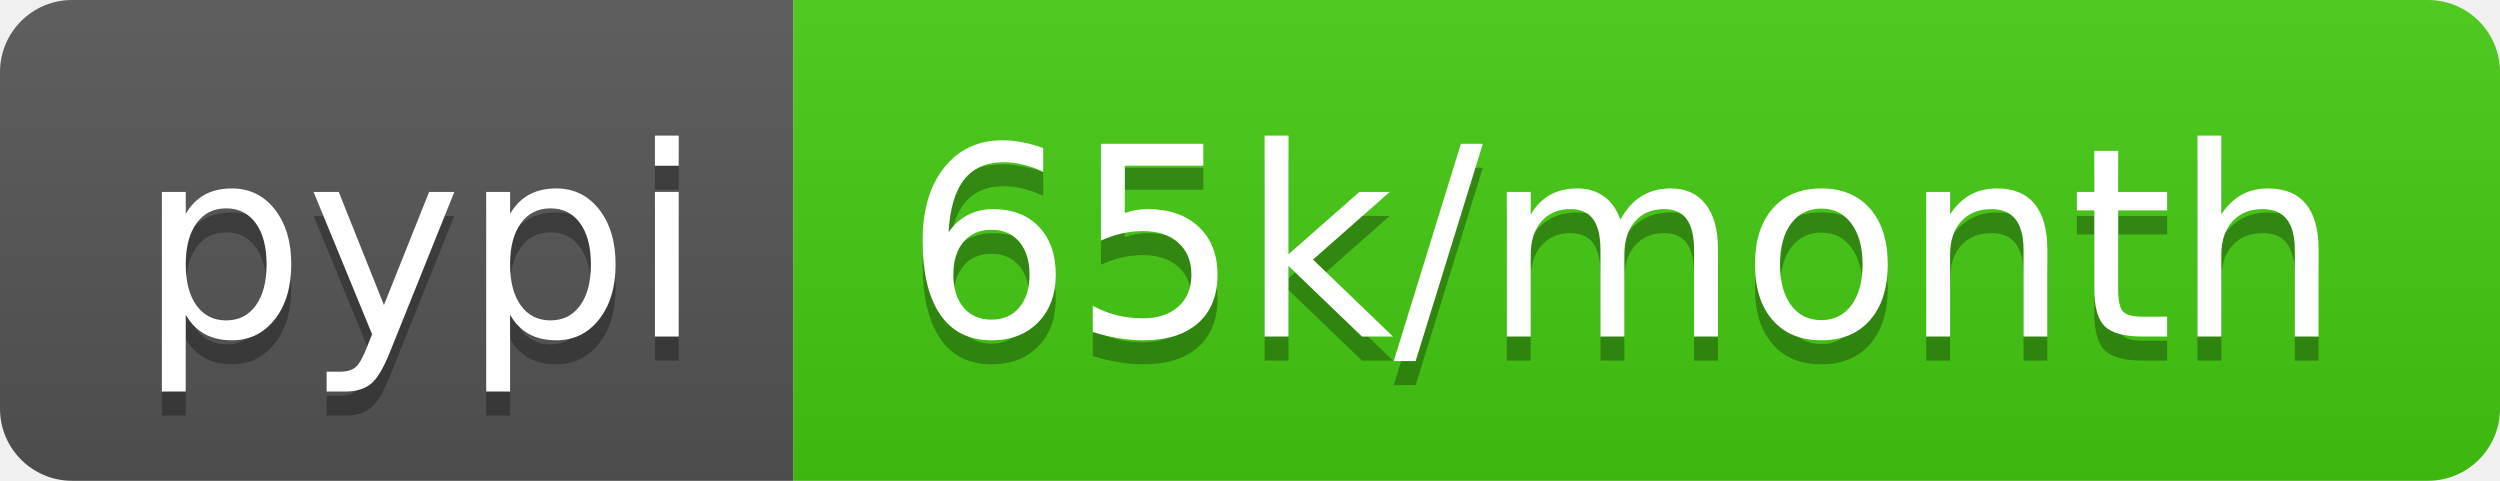
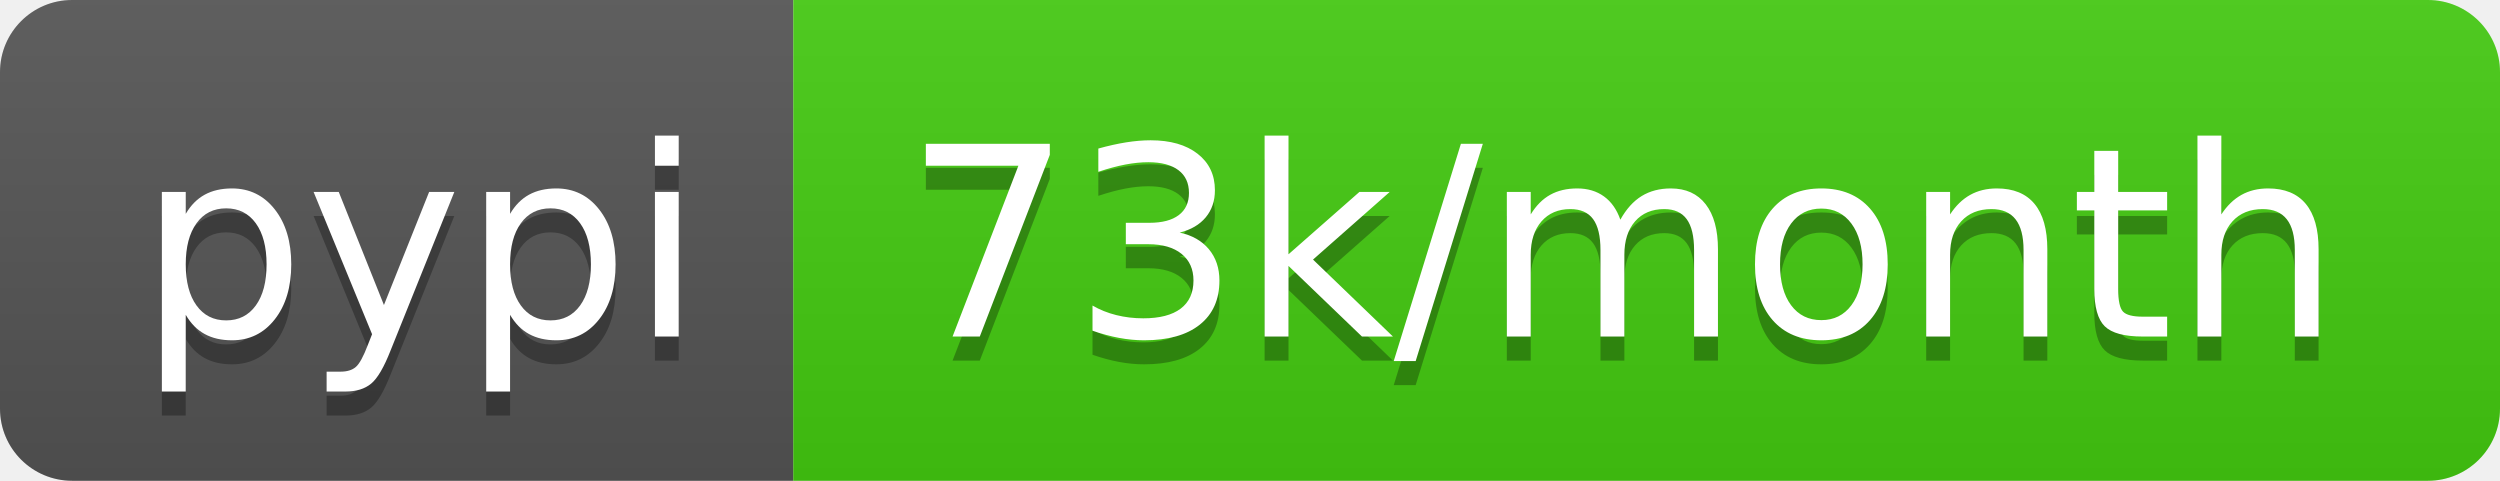
- <svg xmlns="http://www.w3.org/2000/svg" width="104" height="20" role="img" aria-label="pypi: 65k/month">
+ <svg xmlns="http://www.w3.org/2000/svg" width="104" height="20" role="img" aria-label="pypi: 73k/month">
  <linearGradient id="s" x2="0" y2="100%">
    <stop offset="0" stop-color="#bbb" stop-opacity=".1" />
    <stop offset="1" stop-opacity=".1" />
  </linearGradient>
  <clipPath id="r">
    <rect width="104" height="20" rx="3" fill="#fff" />
  </clipPath>
  <g clip-path="url(#r)">
    <rect width="33" height="20" fill="#555" />
    <rect x="33" width="71" height="20" fill="#4c1" />
    <rect width="104" height="20" fill="url(#s)" />
  </g>
  <g fill="#fff" text-anchor="middle" font-family="Verdana,Geneva,DejaVu Sans,sans-serif" text-rendering="geometricPrecision" font-size="110">
    <text aria-hidden="true" x="175" y="150" fill="#010101" fill-opacity=".3" transform="scale(.1)" textLength="230">pypi</text>
    <text x="175" y="140" transform="scale(.1)" fill="#fff" textLength="230">pypi</text>
-     <text aria-hidden="true" x="675" y="150" fill="#010101" fill-opacity=".3" transform="scale(.1)" textLength="610">65k/month</text>
-     <text x="675" y="140" transform="scale(.1)" fill="#fff" textLength="610">65k/month</text>
+     <text aria-hidden="true" x="675" y="150" fill="#010101" fill-opacity=".3" transform="scale(.1)" textLength="610">73k/month</text>
+     <text x="675" y="140" transform="scale(.1)" fill="#fff" textLength="610">73k/month</text>
  </g>
</svg>
